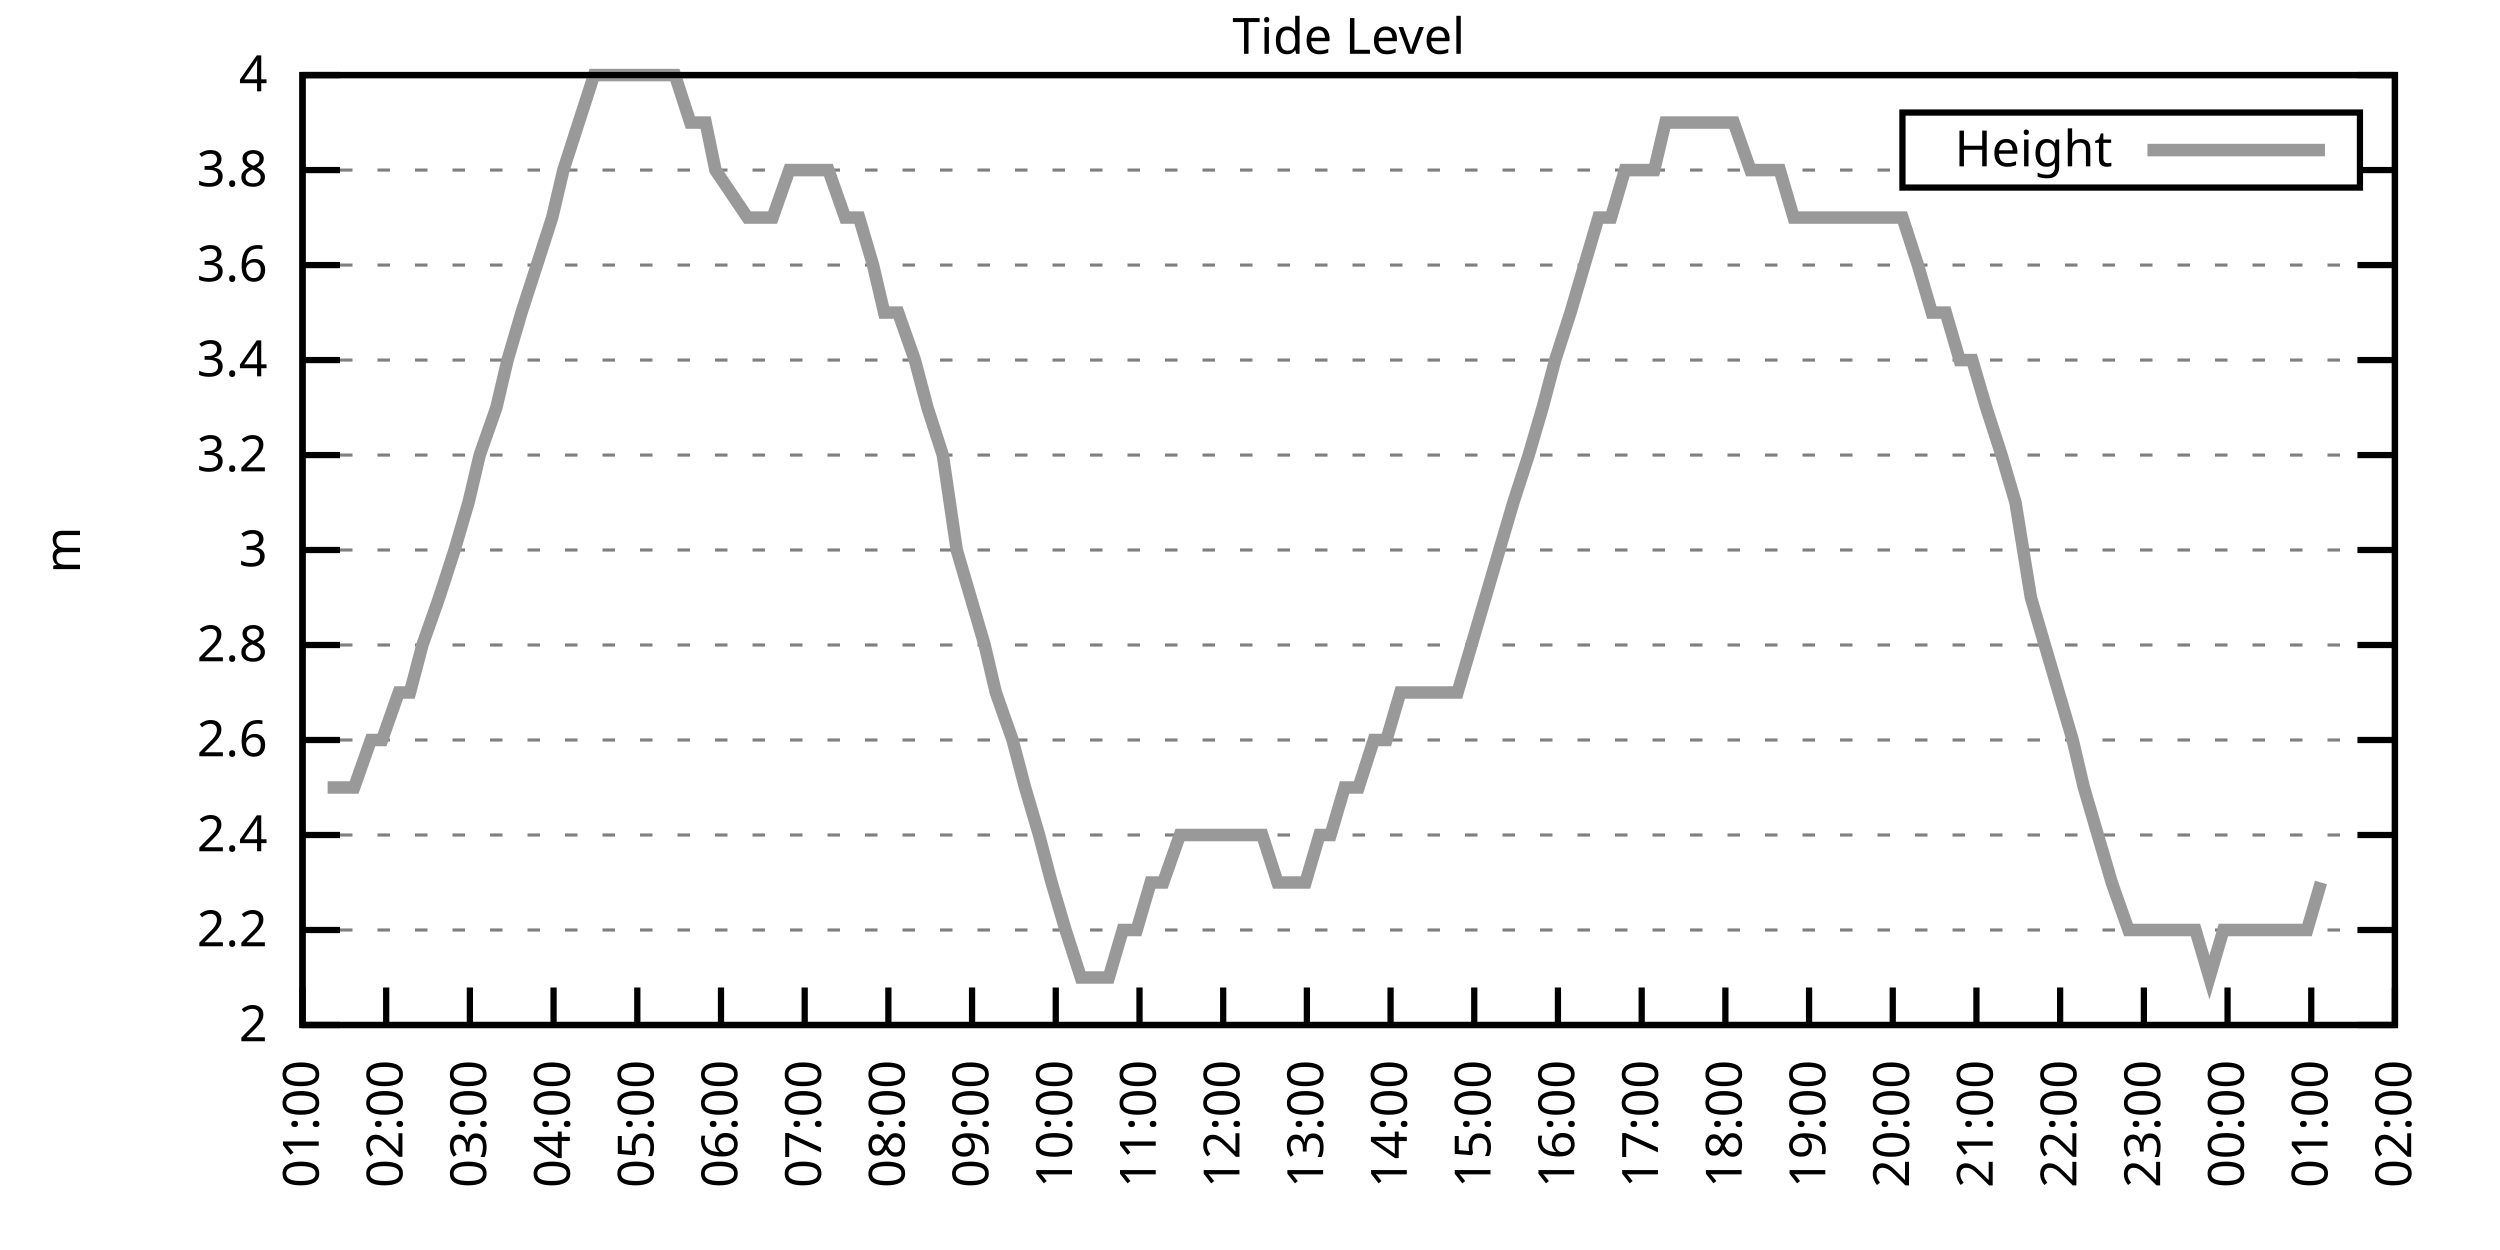
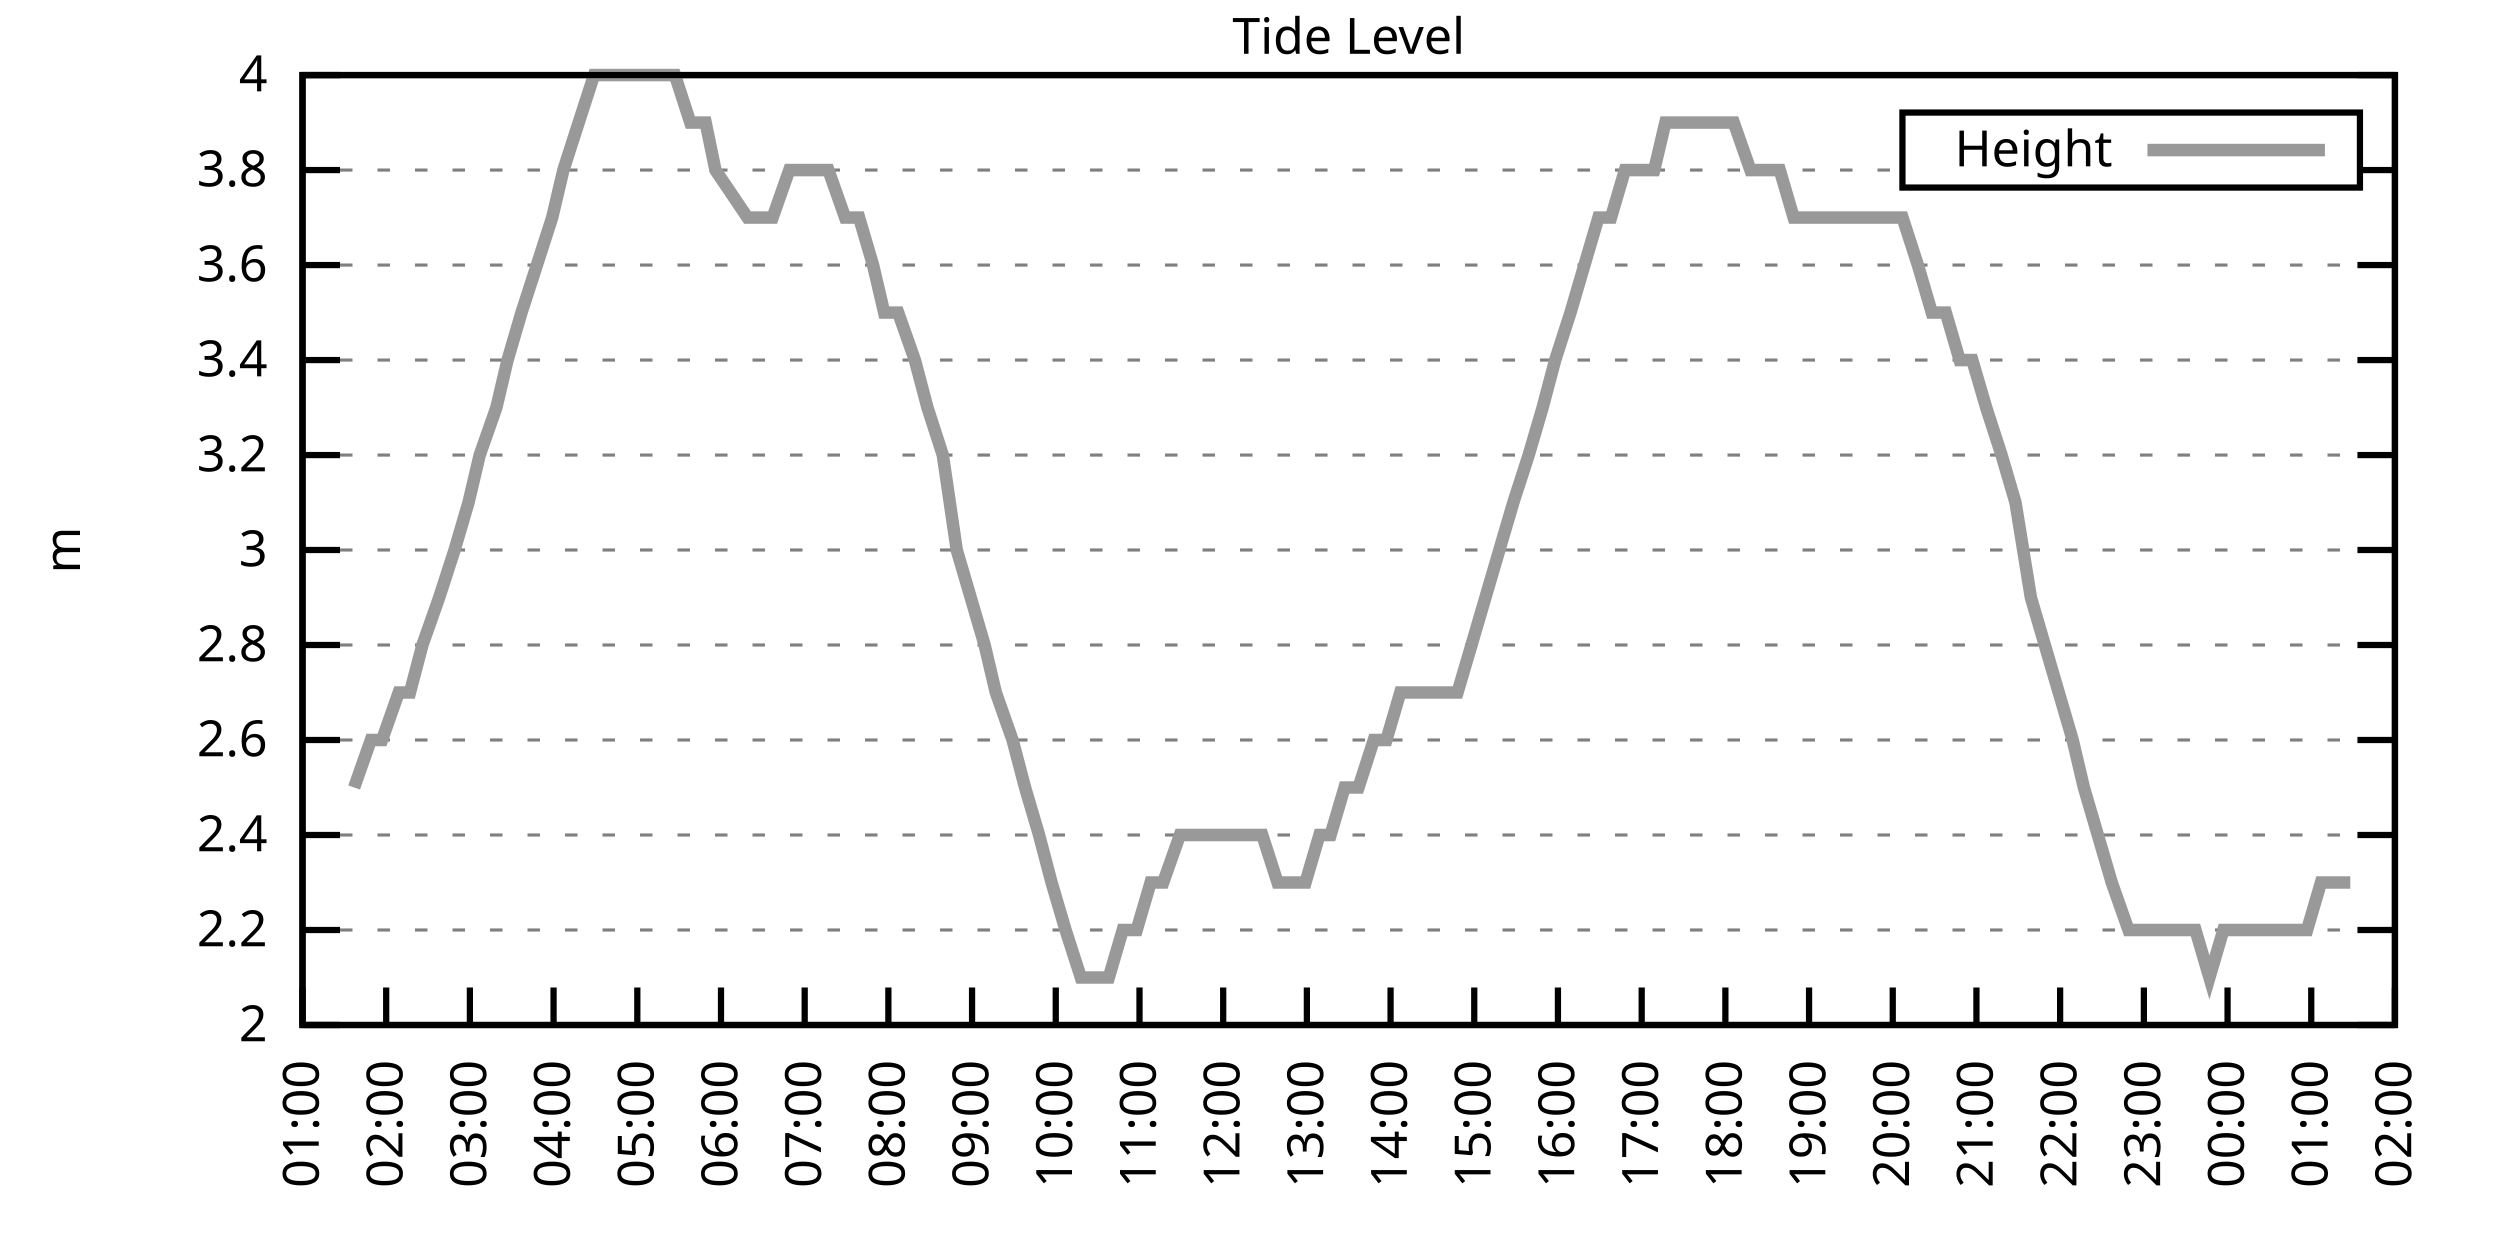
<svg xmlns="http://www.w3.org/2000/svg" xmlns:xlink="http://www.w3.org/1999/xlink" width="400" height="200" viewBox="0 0 400 200">
  <g id="gnuplot_canvas">
    <rect x="0" y="0" width="400" height="200" fill="none" />
    <defs>
      <circle id="gpDot" r="0.5" stroke-width="0.5" stroke="currentColor" />
      <path id="gpPt0" stroke-width="0.333" stroke="currentColor" d="M-1,0 h2 M0,-1 v2" />
      <path id="gpPt1" stroke-width="0.333" stroke="currentColor" d="M-1,-1 L1,1 M1,-1 L-1,1" />
      <path id="gpPt2" stroke-width="0.333" stroke="currentColor" d="M-1,0 L1,0 M0,-1 L0,1 M-1,-1 L1,1 M-1,1 L1,-1" />
      <rect id="gpPt3" stroke-width="0.333" stroke="currentColor" x="-1" y="-1" width="2" height="2" />
      <rect id="gpPt4" stroke-width="0.333" stroke="currentColor" fill="currentColor" x="-1" y="-1" width="2" height="2" />
      <circle id="gpPt5" stroke-width="0.333" stroke="currentColor" cx="0" cy="0" r="1" />
      <use xlink:href="#gpPt5" id="gpPt6" fill="currentColor" stroke="none" />
      <path id="gpPt7" stroke-width="0.333" stroke="currentColor" d="M0,-1.33 L-1.33,0.67 L1.33,0.67 z" />
      <use xlink:href="#gpPt7" id="gpPt8" fill="currentColor" stroke="none" />
      <use xlink:href="#gpPt7" id="gpPt9" stroke="currentColor" transform="rotate(180)" />
      <use xlink:href="#gpPt9" id="gpPt10" fill="currentColor" stroke="none" />
      <use xlink:href="#gpPt3" id="gpPt11" stroke="currentColor" transform="rotate(45)" />
      <use xlink:href="#gpPt11" id="gpPt12" fill="currentColor" stroke="none" />
      <path id="gpPt13" stroke-width="0.333" stroke="currentColor" d="M0,1.330 L1.265,0.411 L0.782,-1.067 L-0.782,-1.076 L-1.265,0.411 z" />
      <use xlink:href="#gpPt13" id="gpPt14" fill="currentColor" stroke="none" />
      <filter id="textbox" filterUnits="objectBoundingBox" x="0" y="0" height="1" width="1">
        <feFlood flood-color="white" flood-opacity="1" result="bgnd" />
        <feComposite in="SourceGraphic" in2="bgnd" operator="atop" />
      </filter>
      <filter id="greybox" filterUnits="objectBoundingBox" x="0" y="0" height="1" width="1">
        <feFlood flood-color="lightgrey" flood-opacity="1" result="grey" />
        <feComposite in="SourceGraphic" in2="grey" operator="atop" />
      </filter>
    </defs>
    <g fill="none" color="white" stroke="currentColor" stroke-width="1.00" stroke-linecap="butt" stroke-linejoin="miter">
</g>
    <g fill="none" color="black" stroke="currentColor" stroke-width="1.00" stroke-linecap="butt" stroke-linejoin="miter">
      <g stroke="none" shape-rendering="crispEdges">
        <polygon fill="rgb(255, 255, 255)" points="48.40,164.00 383.18,164.00 383.18,12.02 48.40,12.02 " />
      </g>
    </g>
    <g fill="none" color="black" stroke="currentColor" stroke-width="1.00" stroke-linecap="butt" stroke-linejoin="miter">
</g>
    <g fill="none" color="black" stroke="black" stroke-width="0.50" stroke-linecap="butt" stroke-linejoin="miter">
</g>
    <g fill="none" color="gray" stroke="currentColor" stroke-width="0.50" stroke-linecap="butt" stroke-linejoin="miter">
      <path stroke="gray" stroke-dasharray="2,4" class="gridline" d="M48.40,164.00 L383.19,164.00  " />
    </g>
    <g fill="none" color="gray" stroke="gray" stroke-width="1.00" stroke-linecap="butt" stroke-linejoin="miter">
</g>
    <g fill="none" color="black" stroke="currentColor" stroke-width="1.00" stroke-linecap="butt" stroke-linejoin="miter">
      <path stroke="black" d="M48.40,164.00 L54.40,164.00 M383.19,164.00 L377.19,164.00  " />
      <g transform="translate(42.80,166.60)" stroke="none" fill="black" font-family="Sans" font-size="8.00" text-anchor="end">
        <text>
          <tspan font-family="Sans"> 2</tspan>
        </text>
      </g>
    </g>
    <g fill="none" color="black" stroke="currentColor" stroke-width="1.00" stroke-linecap="butt" stroke-linejoin="miter">
</g>
    <g fill="none" color="black" stroke="black" stroke-width="0.50" stroke-linecap="butt" stroke-linejoin="miter">
</g>
    <g fill="none" color="gray" stroke="currentColor" stroke-width="0.50" stroke-linecap="butt" stroke-linejoin="miter">
      <path stroke="gray" stroke-dasharray="2,4" class="gridline" d="M48.40,148.80 L383.19,148.80  " />
    </g>
    <g fill="none" color="gray" stroke="gray" stroke-width="1.00" stroke-linecap="butt" stroke-linejoin="miter">
</g>
    <g fill="none" color="black" stroke="currentColor" stroke-width="1.00" stroke-linecap="butt" stroke-linejoin="miter">
      <path stroke="black" d="M48.40,148.80 L54.40,148.80 M383.19,148.80 L377.19,148.80  " />
      <g transform="translate(42.80,151.40)" stroke="none" fill="black" font-family="Sans" font-size="8.00" text-anchor="end">
        <text>
          <tspan font-family="Sans"> 2.2</tspan>
        </text>
      </g>
    </g>
    <g fill="none" color="black" stroke="currentColor" stroke-width="1.00" stroke-linecap="butt" stroke-linejoin="miter">
</g>
    <g fill="none" color="black" stroke="black" stroke-width="0.50" stroke-linecap="butt" stroke-linejoin="miter">
</g>
    <g fill="none" color="gray" stroke="currentColor" stroke-width="0.50" stroke-linecap="butt" stroke-linejoin="miter">
      <path stroke="gray" stroke-dasharray="2,4" class="gridline" d="M48.40,133.60 L383.19,133.60  " />
    </g>
    <g fill="none" color="gray" stroke="gray" stroke-width="1.00" stroke-linecap="butt" stroke-linejoin="miter">
</g>
    <g fill="none" color="black" stroke="currentColor" stroke-width="1.00" stroke-linecap="butt" stroke-linejoin="miter">
      <path stroke="black" d="M48.40,133.60 L54.40,133.60 M383.19,133.60 L377.19,133.60  " />
      <g transform="translate(42.80,136.20)" stroke="none" fill="black" font-family="Sans" font-size="8.00" text-anchor="end">
        <text>
          <tspan font-family="Sans"> 2.4</tspan>
        </text>
      </g>
    </g>
    <g fill="none" color="black" stroke="currentColor" stroke-width="1.00" stroke-linecap="butt" stroke-linejoin="miter">
</g>
    <g fill="none" color="black" stroke="black" stroke-width="0.50" stroke-linecap="butt" stroke-linejoin="miter">
</g>
    <g fill="none" color="gray" stroke="currentColor" stroke-width="0.50" stroke-linecap="butt" stroke-linejoin="miter">
      <path stroke="gray" stroke-dasharray="2,4" class="gridline" d="M48.40,118.40 L383.19,118.40  " />
    </g>
    <g fill="none" color="gray" stroke="gray" stroke-width="1.00" stroke-linecap="butt" stroke-linejoin="miter">
</g>
    <g fill="none" color="black" stroke="currentColor" stroke-width="1.00" stroke-linecap="butt" stroke-linejoin="miter">
      <path stroke="black" d="M48.40,118.40 L54.40,118.40 M383.19,118.40 L377.19,118.40  " />
      <g transform="translate(42.80,121.00)" stroke="none" fill="black" font-family="Sans" font-size="8.00" text-anchor="end">
        <text>
          <tspan font-family="Sans"> 2.6</tspan>
        </text>
      </g>
    </g>
    <g fill="none" color="black" stroke="currentColor" stroke-width="1.00" stroke-linecap="butt" stroke-linejoin="miter">
</g>
    <g fill="none" color="black" stroke="black" stroke-width="0.50" stroke-linecap="butt" stroke-linejoin="miter">
</g>
    <g fill="none" color="gray" stroke="currentColor" stroke-width="0.50" stroke-linecap="butt" stroke-linejoin="miter">
      <path stroke="gray" stroke-dasharray="2,4" class="gridline" d="M48.40,103.20 L383.19,103.20  " />
    </g>
    <g fill="none" color="gray" stroke="gray" stroke-width="1.00" stroke-linecap="butt" stroke-linejoin="miter">
</g>
    <g fill="none" color="black" stroke="currentColor" stroke-width="1.00" stroke-linecap="butt" stroke-linejoin="miter">
      <path stroke="black" d="M48.40,103.20 L54.40,103.20 M383.19,103.20 L377.19,103.20  " />
      <g transform="translate(42.80,105.80)" stroke="none" fill="black" font-family="Sans" font-size="8.00" text-anchor="end">
        <text>
          <tspan font-family="Sans"> 2.8</tspan>
        </text>
      </g>
    </g>
    <g fill="none" color="black" stroke="currentColor" stroke-width="1.00" stroke-linecap="butt" stroke-linejoin="miter">
</g>
    <g fill="none" color="black" stroke="black" stroke-width="0.50" stroke-linecap="butt" stroke-linejoin="miter">
</g>
    <g fill="none" color="gray" stroke="currentColor" stroke-width="0.50" stroke-linecap="butt" stroke-linejoin="miter">
      <path stroke="gray" stroke-dasharray="2,4" class="gridline" d="M48.40,88.00 L383.19,88.00  " />
    </g>
    <g fill="none" color="gray" stroke="gray" stroke-width="1.00" stroke-linecap="butt" stroke-linejoin="miter">
</g>
    <g fill="none" color="black" stroke="currentColor" stroke-width="1.00" stroke-linecap="butt" stroke-linejoin="miter">
      <path stroke="black" d="M48.40,88.00 L54.40,88.00 M383.19,88.00 L377.19,88.00  " />
      <g transform="translate(42.80,90.60)" stroke="none" fill="black" font-family="Sans" font-size="8.00" text-anchor="end">
        <text>
          <tspan font-family="Sans"> 3</tspan>
        </text>
      </g>
    </g>
    <g fill="none" color="black" stroke="currentColor" stroke-width="1.00" stroke-linecap="butt" stroke-linejoin="miter">
</g>
    <g fill="none" color="black" stroke="black" stroke-width="0.50" stroke-linecap="butt" stroke-linejoin="miter">
</g>
    <g fill="none" color="gray" stroke="currentColor" stroke-width="0.50" stroke-linecap="butt" stroke-linejoin="miter">
      <path stroke="gray" stroke-dasharray="2,4" class="gridline" d="M48.40,72.81 L383.19,72.81  " />
    </g>
    <g fill="none" color="gray" stroke="gray" stroke-width="1.00" stroke-linecap="butt" stroke-linejoin="miter">
</g>
    <g fill="none" color="black" stroke="currentColor" stroke-width="1.00" stroke-linecap="butt" stroke-linejoin="miter">
      <path stroke="black" d="M48.40,72.81 L54.40,72.81 M383.19,72.81 L377.19,72.81  " />
      <g transform="translate(42.80,75.41)" stroke="none" fill="black" font-family="Sans" font-size="8.00" text-anchor="end">
        <text>
          <tspan font-family="Sans"> 3.2</tspan>
        </text>
      </g>
    </g>
    <g fill="none" color="black" stroke="currentColor" stroke-width="1.00" stroke-linecap="butt" stroke-linejoin="miter">
</g>
    <g fill="none" color="black" stroke="black" stroke-width="0.50" stroke-linecap="butt" stroke-linejoin="miter">
</g>
    <g fill="none" color="gray" stroke="currentColor" stroke-width="0.50" stroke-linecap="butt" stroke-linejoin="miter">
      <path stroke="gray" stroke-dasharray="2,4" class="gridline" d="M48.40,57.61 L383.19,57.61  " />
    </g>
    <g fill="none" color="gray" stroke="gray" stroke-width="1.00" stroke-linecap="butt" stroke-linejoin="miter">
</g>
    <g fill="none" color="black" stroke="currentColor" stroke-width="1.00" stroke-linecap="butt" stroke-linejoin="miter">
      <path stroke="black" d="M48.40,57.61 L54.40,57.61 M383.19,57.61 L377.19,57.61  " />
      <g transform="translate(42.80,60.21)" stroke="none" fill="black" font-family="Sans" font-size="8.00" text-anchor="end">
        <text>
          <tspan font-family="Sans"> 3.4</tspan>
        </text>
      </g>
    </g>
    <g fill="none" color="black" stroke="currentColor" stroke-width="1.00" stroke-linecap="butt" stroke-linejoin="miter">
</g>
    <g fill="none" color="black" stroke="black" stroke-width="0.50" stroke-linecap="butt" stroke-linejoin="miter">
</g>
    <g fill="none" color="gray" stroke="currentColor" stroke-width="0.50" stroke-linecap="butt" stroke-linejoin="miter">
      <path stroke="gray" stroke-dasharray="2,4" class="gridline" d="M48.40,42.41 L383.19,42.41  " />
    </g>
    <g fill="none" color="gray" stroke="gray" stroke-width="1.00" stroke-linecap="butt" stroke-linejoin="miter">
</g>
    <g fill="none" color="black" stroke="currentColor" stroke-width="1.00" stroke-linecap="butt" stroke-linejoin="miter">
      <path stroke="black" d="M48.40,42.41 L54.40,42.41 M383.19,42.41 L377.19,42.41  " />
      <g transform="translate(42.80,45.01)" stroke="none" fill="black" font-family="Sans" font-size="8.00" text-anchor="end">
        <text>
          <tspan font-family="Sans"> 3.6</tspan>
        </text>
      </g>
    </g>
    <g fill="none" color="black" stroke="currentColor" stroke-width="1.00" stroke-linecap="butt" stroke-linejoin="miter">
</g>
    <g fill="none" color="black" stroke="black" stroke-width="0.50" stroke-linecap="butt" stroke-linejoin="miter">
</g>
    <g fill="none" color="gray" stroke="currentColor" stroke-width="0.50" stroke-linecap="butt" stroke-linejoin="miter">
      <path stroke="gray" stroke-dasharray="2,4" class="gridline" d="M48.40,27.21 L304.39,27.21 M377.59,27.21 L383.19,27.21  " />
    </g>
    <g fill="none" color="gray" stroke="gray" stroke-width="1.00" stroke-linecap="butt" stroke-linejoin="miter">
</g>
    <g fill="none" color="black" stroke="currentColor" stroke-width="1.00" stroke-linecap="butt" stroke-linejoin="miter">
      <path stroke="black" d="M48.40,27.21 L54.40,27.21 M383.19,27.21 L377.19,27.21  " />
      <g transform="translate(42.80,29.81)" stroke="none" fill="black" font-family="Sans" font-size="8.00" text-anchor="end">
        <text>
          <tspan font-family="Sans"> 3.8</tspan>
        </text>
      </g>
    </g>
    <g fill="none" color="black" stroke="currentColor" stroke-width="1.00" stroke-linecap="butt" stroke-linejoin="miter">
</g>
    <g fill="none" color="black" stroke="black" stroke-width="0.50" stroke-linecap="butt" stroke-linejoin="miter">
</g>
    <g fill="none" color="gray" stroke="currentColor" stroke-width="0.50" stroke-linecap="butt" stroke-linejoin="miter">
      <path stroke="gray" stroke-dasharray="2,4" class="gridline" d="M48.40,12.01 L383.19,12.01  " />
    </g>
    <g fill="none" color="gray" stroke="gray" stroke-width="1.00" stroke-linecap="butt" stroke-linejoin="miter">
</g>
    <g fill="none" color="black" stroke="currentColor" stroke-width="1.00" stroke-linecap="butt" stroke-linejoin="miter">
      <path stroke="black" d="M48.40,12.01 L54.40,12.01 M383.19,12.01 L377.19,12.01  " />
      <g transform="translate(42.80,14.61)" stroke="none" fill="black" font-family="Sans" font-size="8.00" text-anchor="end">
        <text>
          <tspan font-family="Sans"> 4</tspan>
        </text>
      </g>
    </g>
    <g fill="none" color="black" stroke="currentColor" stroke-width="1.00" stroke-linecap="butt" stroke-linejoin="miter">
      <path stroke="black" d="M48.40,164.00 L48.40,158.00  " />
      <g transform="translate(51.00,169.60) rotate(270.00)" stroke="none" fill="black" font-family="Sans" font-size="8.00" text-anchor="end">
        <text>
          <tspan font-family="Sans">01:00</tspan>
        </text>
      </g>
    </g>
    <g fill="none" color="black" stroke="currentColor" stroke-width="1.00" stroke-linecap="butt" stroke-linejoin="miter">
      <path stroke="black" d="M61.79,164.00 L61.79,158.00  " />
      <g transform="translate(64.39,169.60) rotate(270.00)" stroke="none" fill="black" font-family="Sans" font-size="8.00" text-anchor="end">
        <text>
          <tspan font-family="Sans">02:00</tspan>
        </text>
      </g>
    </g>
    <g fill="none" color="black" stroke="currentColor" stroke-width="1.00" stroke-linecap="butt" stroke-linejoin="miter">
      <path stroke="black" d="M75.18,164.00 L75.18,158.00  " />
      <g transform="translate(77.78,169.60) rotate(270.00)" stroke="none" fill="black" font-family="Sans" font-size="8.00" text-anchor="end">
        <text>
          <tspan font-family="Sans">03:00</tspan>
        </text>
      </g>
    </g>
    <g fill="none" color="black" stroke="currentColor" stroke-width="1.00" stroke-linecap="butt" stroke-linejoin="miter">
      <path stroke="black" d="M88.57,164.00 L88.57,158.00  " />
      <g transform="translate(91.17,169.60) rotate(270.00)" stroke="none" fill="black" font-family="Sans" font-size="8.00" text-anchor="end">
        <text>
          <tspan font-family="Sans">04:00</tspan>
        </text>
      </g>
    </g>
    <g fill="none" color="black" stroke="currentColor" stroke-width="1.00" stroke-linecap="butt" stroke-linejoin="miter">
      <path stroke="black" d="M101.97,164.00 L101.97,158.00  " />
      <g transform="translate(104.57,169.60) rotate(270.00)" stroke="none" fill="black" font-family="Sans" font-size="8.00" text-anchor="end">
        <text>
          <tspan font-family="Sans">05:00</tspan>
        </text>
      </g>
    </g>
    <g fill="none" color="black" stroke="currentColor" stroke-width="1.00" stroke-linecap="butt" stroke-linejoin="miter">
      <path stroke="black" d="M115.36,164.00 L115.36,158.00  " />
      <g transform="translate(117.96,169.60) rotate(270.00)" stroke="none" fill="black" font-family="Sans" font-size="8.00" text-anchor="end">
        <text>
          <tspan font-family="Sans">06:00</tspan>
        </text>
      </g>
    </g>
    <g fill="none" color="black" stroke="currentColor" stroke-width="1.00" stroke-linecap="butt" stroke-linejoin="miter">
      <path stroke="black" d="M128.75,164.00 L128.75,158.00  " />
      <g transform="translate(131.35,169.60) rotate(270.00)" stroke="none" fill="black" font-family="Sans" font-size="8.00" text-anchor="end">
        <text>
          <tspan font-family="Sans">07:00</tspan>
        </text>
      </g>
    </g>
    <g fill="none" color="black" stroke="currentColor" stroke-width="1.00" stroke-linecap="butt" stroke-linejoin="miter">
      <path stroke="black" d="M142.14,164.00 L142.14,158.00  " />
      <g transform="translate(144.74,169.60) rotate(270.00)" stroke="none" fill="black" font-family="Sans" font-size="8.00" text-anchor="end">
        <text>
          <tspan font-family="Sans">08:00</tspan>
        </text>
      </g>
    </g>
    <g fill="none" color="black" stroke="currentColor" stroke-width="1.00" stroke-linecap="butt" stroke-linejoin="miter">
      <path stroke="black" d="M155.53,164.00 L155.53,158.00  " />
      <g transform="translate(158.13,169.60) rotate(270.00)" stroke="none" fill="black" font-family="Sans" font-size="8.00" text-anchor="end">
        <text>
          <tspan font-family="Sans">09:00</tspan>
        </text>
      </g>
    </g>
    <g fill="none" color="black" stroke="currentColor" stroke-width="1.00" stroke-linecap="butt" stroke-linejoin="miter">
      <path stroke="black" d="M168.92,164.00 L168.92,158.00  " />
      <g transform="translate(171.52,169.60) rotate(270.00)" stroke="none" fill="black" font-family="Sans" font-size="8.00" text-anchor="end">
        <text>
          <tspan font-family="Sans">10:00</tspan>
        </text>
      </g>
    </g>
    <g fill="none" color="black" stroke="currentColor" stroke-width="1.00" stroke-linecap="butt" stroke-linejoin="miter">
      <path stroke="black" d="M182.32,164.00 L182.32,158.00  " />
      <g transform="translate(184.92,169.60) rotate(270.00)" stroke="none" fill="black" font-family="Sans" font-size="8.00" text-anchor="end">
        <text>
          <tspan font-family="Sans">11:00</tspan>
        </text>
      </g>
    </g>
    <g fill="none" color="black" stroke="currentColor" stroke-width="1.00" stroke-linecap="butt" stroke-linejoin="miter">
      <path stroke="black" d="M195.71,164.00 L195.71,158.00  " />
      <g transform="translate(198.31,169.60) rotate(270.00)" stroke="none" fill="black" font-family="Sans" font-size="8.00" text-anchor="end">
        <text>
          <tspan font-family="Sans">12:00</tspan>
        </text>
      </g>
    </g>
    <g fill="none" color="black" stroke="currentColor" stroke-width="1.00" stroke-linecap="butt" stroke-linejoin="miter">
      <path stroke="black" d="M209.10,164.00 L209.10,158.00  " />
      <g transform="translate(211.70,169.60) rotate(270.00)" stroke="none" fill="black" font-family="Sans" font-size="8.00" text-anchor="end">
        <text>
          <tspan font-family="Sans">13:00</tspan>
        </text>
      </g>
    </g>
    <g fill="none" color="black" stroke="currentColor" stroke-width="1.00" stroke-linecap="butt" stroke-linejoin="miter">
      <path stroke="black" d="M222.49,164.00 L222.49,158.00  " />
      <g transform="translate(225.09,169.60) rotate(270.00)" stroke="none" fill="black" font-family="Sans" font-size="8.00" text-anchor="end">
        <text>
          <tspan font-family="Sans">14:00</tspan>
        </text>
      </g>
    </g>
    <g fill="none" color="black" stroke="currentColor" stroke-width="1.00" stroke-linecap="butt" stroke-linejoin="miter">
      <path stroke="black" d="M235.88,164.00 L235.88,158.00  " />
      <g transform="translate(238.48,169.60) rotate(270.00)" stroke="none" fill="black" font-family="Sans" font-size="8.00" text-anchor="end">
        <text>
          <tspan font-family="Sans">15:00</tspan>
        </text>
      </g>
    </g>
    <g fill="none" color="black" stroke="currentColor" stroke-width="1.00" stroke-linecap="butt" stroke-linejoin="miter">
      <path stroke="black" d="M249.27,164.00 L249.27,158.00  " />
      <g transform="translate(251.87,169.60) rotate(270.00)" stroke="none" fill="black" font-family="Sans" font-size="8.00" text-anchor="end">
        <text>
          <tspan font-family="Sans">16:00</tspan>
        </text>
      </g>
    </g>
    <g fill="none" color="black" stroke="currentColor" stroke-width="1.00" stroke-linecap="butt" stroke-linejoin="miter">
      <path stroke="black" d="M262.67,164.00 L262.67,158.00  " />
      <g transform="translate(265.27,169.60) rotate(270.00)" stroke="none" fill="black" font-family="Sans" font-size="8.00" text-anchor="end">
        <text>
          <tspan font-family="Sans">17:00</tspan>
        </text>
      </g>
    </g>
    <g fill="none" color="black" stroke="currentColor" stroke-width="1.00" stroke-linecap="butt" stroke-linejoin="miter">
      <path stroke="black" d="M276.06,164.00 L276.06,158.00  " />
      <g transform="translate(278.66,169.60) rotate(270.00)" stroke="none" fill="black" font-family="Sans" font-size="8.00" text-anchor="end">
        <text>
          <tspan font-family="Sans">18:00</tspan>
        </text>
      </g>
    </g>
    <g fill="none" color="black" stroke="currentColor" stroke-width="1.00" stroke-linecap="butt" stroke-linejoin="miter">
      <path stroke="black" d="M289.45,164.00 L289.45,158.00  " />
      <g transform="translate(292.05,169.60) rotate(270.00)" stroke="none" fill="black" font-family="Sans" font-size="8.00" text-anchor="end">
        <text>
          <tspan font-family="Sans">19:00</tspan>
        </text>
      </g>
    </g>
    <g fill="none" color="black" stroke="currentColor" stroke-width="1.00" stroke-linecap="butt" stroke-linejoin="miter">
      <path stroke="black" d="M302.84,164.00 L302.84,158.00  " />
      <g transform="translate(305.44,169.60) rotate(270.00)" stroke="none" fill="black" font-family="Sans" font-size="8.00" text-anchor="end">
        <text>
          <tspan font-family="Sans">20:00</tspan>
        </text>
      </g>
    </g>
    <g fill="none" color="black" stroke="currentColor" stroke-width="1.00" stroke-linecap="butt" stroke-linejoin="miter">
      <path stroke="black" d="M316.23,164.00 L316.23,158.00  " />
      <g transform="translate(318.83,169.60) rotate(270.00)" stroke="none" fill="black" font-family="Sans" font-size="8.00" text-anchor="end">
        <text>
          <tspan font-family="Sans">21:00</tspan>
        </text>
      </g>
    </g>
    <g fill="none" color="black" stroke="currentColor" stroke-width="1.00" stroke-linecap="butt" stroke-linejoin="miter">
      <path stroke="black" d="M329.62,164.00 L329.62,158.00  " />
      <g transform="translate(332.22,169.60) rotate(270.00)" stroke="none" fill="black" font-family="Sans" font-size="8.00" text-anchor="end">
        <text>
          <tspan font-family="Sans">22:00</tspan>
        </text>
      </g>
    </g>
    <g fill="none" color="black" stroke="currentColor" stroke-width="1.00" stroke-linecap="butt" stroke-linejoin="miter">
      <path stroke="black" d="M343.02,164.00 L343.02,158.00  " />
      <g transform="translate(345.62,169.60) rotate(270.00)" stroke="none" fill="black" font-family="Sans" font-size="8.00" text-anchor="end">
        <text>
          <tspan font-family="Sans">23:00</tspan>
        </text>
      </g>
    </g>
    <g fill="none" color="black" stroke="currentColor" stroke-width="1.00" stroke-linecap="butt" stroke-linejoin="miter">
      <path stroke="black" d="M356.41,164.00 L356.41,158.00  " />
      <g transform="translate(359.01,169.60) rotate(270.00)" stroke="none" fill="black" font-family="Sans" font-size="8.00" text-anchor="end">
        <text>
          <tspan font-family="Sans">00:00</tspan>
        </text>
      </g>
    </g>
    <g fill="none" color="black" stroke="currentColor" stroke-width="1.00" stroke-linecap="butt" stroke-linejoin="miter">
      <path stroke="black" d="M369.80,164.00 L369.80,158.00  " />
      <g transform="translate(372.40,169.60) rotate(270.00)" stroke="none" fill="black" font-family="Sans" font-size="8.00" text-anchor="end">
        <text>
          <tspan font-family="Sans">01:00</tspan>
        </text>
      </g>
    </g>
    <g fill="none" color="black" stroke="currentColor" stroke-width="1.00" stroke-linecap="butt" stroke-linejoin="miter">
      <path stroke="black" d="M383.19,164.00 L383.19,158.00  " />
      <g transform="translate(385.79,169.60) rotate(270.00)" stroke="none" fill="black" font-family="Sans" font-size="8.00" text-anchor="end">
        <text>
          <tspan font-family="Sans">02:00</tspan>
        </text>
      </g>
    </g>
    <g fill="none" color="black" stroke="currentColor" stroke-width="1.00" stroke-linecap="butt" stroke-linejoin="miter">
</g>
    <g fill="none" color="black" stroke="currentColor" stroke-width="1.00" stroke-linecap="butt" stroke-linejoin="miter">
      <path stroke="black" d="M48.40,12.01 L48.40,164.00 L383.19,164.00 L383.19,12.01 L48.40,12.01 Z  " />
    </g>
    <g fill="none" color="black" stroke="currentColor" stroke-width="1.00" stroke-linecap="butt" stroke-linejoin="miter">
</g>
    <g fill="none" color="black" stroke="currentColor" stroke-width="1.00" stroke-linecap="butt" stroke-linejoin="miter">
      <path stroke="black" d="M304.39,30.01 L304.39,18.01 L377.59,18.01 L377.59,30.01 L304.39,30.01 Z  " />
    </g>
    <g id="Tide_level_plot_1">
      <g fill="none" color="white" stroke="black" stroke-width="2.00" stroke-linecap="butt" stroke-linejoin="miter">
</g>
      <g fill="none" color="black" stroke="currentColor" stroke-width="2.00" stroke-linecap="butt" stroke-linejoin="miter">
        <g transform="translate(337.99,26.61)" stroke="none" fill="black" font-family="Sans" font-size="8.00" text-anchor="end">
          <text>
            <tspan font-family="Sans">Height</tspan>
          </text>
        </g>
      </g>
      <g fill="none" color="black" stroke="currentColor" stroke-width="2.00" stroke-linecap="butt" stroke-linejoin="miter">
-         <path stroke="rgb(153, 153, 153)" d="M343.59,24.01 L371.99,24.01 M52.42,126.00 L54.87,126.00 L56.66,126.00 L59.34,118.40 L61.12,118.40 L63.80,110.80   L65.59,110.80 L67.59,103.20 L70.27,95.60 L72.73,88.00 L74.96,80.41 L76.75,72.81 L79.42,65.21 L81.21,57.61   L83.44,50.01 L85.90,42.41 L88.35,34.81 L90.14,27.21 L92.59,19.61 L95.05,12.01 L97.28,12.01 L99.06,12.01   L101.74,12.01 L103.31,12.01 L105.76,12.01 L107.99,12.01 L110.45,19.61 L112.90,19.61 L114.47,27.21 L119.60,34.81   L121.38,34.81 L123.62,34.81 L126.29,27.21 L128.30,27.21 L130.54,27.21 L132.54,27.21 L135.22,34.81 L137.45,34.81   L139.69,42.41 L141.47,50.01 L143.70,50.01 L146.38,57.61 L148.39,65.21 L150.85,72.81 L153.08,88.00 L155.31,95.60   L157.54,103.20 L159.33,110.80 L162.01,118.40 L164.01,126.00 L166.25,133.60 L168.25,141.20 L170.49,148.80 L172.94,156.40   L174.95,156.40 L177.41,156.40 L179.64,148.80 L181.87,148.80 L184.10,141.20 L186.11,141.20 L188.79,133.60 L190.80,133.60   L192.81,133.60 L195.04,133.60 L197.49,133.60 L199.73,133.60 L201.96,133.60 L204.41,141.20 L206.42,141.20 L208.88,141.20   L211.11,133.60 L212.89,133.60 L215.13,126.00 L217.36,126.00 L219.81,118.40 L221.82,118.40 L224.05,110.80 L226.51,110.80   L228.74,110.80 L230.97,110.80 L233.20,110.80 L235.44,103.20 L237.67,95.60 L239.90,88.00 L242.13,80.41 L244.59,72.81   L246.82,65.21 L248.83,57.61 L251.28,50.01 L253.51,42.41 L255.75,34.81 L257.76,34.81 L259.99,27.21 L262.00,27.21   L264.67,27.21 L266.46,19.61 L268.69,19.61 L270.70,19.61 L273.16,19.61 L275.39,19.61 L277.40,19.61 L280.07,27.21   L282.08,27.21 L284.76,27.21 L286.99,34.81 L289.00,34.81 L291.46,34.81 L293.69,34.81 L295.70,34.81 L298.15,34.81   L300.39,34.81 L301.95,34.81 L304.40,34.81 L306.86,42.41 L309.09,50.01 L311.32,50.01 L313.55,57.61 L315.56,57.61   L317.79,65.21 L320.25,72.81 L322.48,80.41 L324.94,95.60 L327.17,103.20 L329.40,110.80 L331.63,118.40 L333.42,126.00   L335.65,133.60 L337.88,141.20 L340.56,148.80 L342.79,148.80 L344.58,148.80 L346.81,148.80 L349.49,148.80 L351.27,148.80   L353.51,156.40 L355.74,148.80 L358.19,148.80 L360.65,148.80 L362.43,148.80 L364.66,148.80 L366.90,148.80 L369.13,148.80   L371.36,141.20  " />
+         <path stroke="rgb(153, 153, 153)" d="M343.59,24.01 L371.99,24.01 M56.66,126.00 L59.34,118.40 L61.12,118.40 L63.80,110.80 L65.59,110.80 L67.59,103.20   L70.27,95.60 L72.73,88.00 L74.96,80.41 L76.75,72.81 L79.42,65.21 L81.21,57.61 L83.44,50.01 L85.90,42.41   L88.35,34.81 L90.14,27.21 L92.59,19.61 L95.05,12.01 L97.28,12.01 L99.06,12.01 L101.74,12.01 L103.31,12.01   L105.76,12.01 L107.99,12.01 L110.45,19.61 L112.90,19.61 L114.47,27.21 L119.60,34.81 L121.38,34.81 L123.62,34.81   L126.29,27.21 L128.30,27.21 L130.54,27.21 L132.54,27.21 L135.22,34.81 L137.45,34.81 L139.69,42.41 L141.47,50.01   L143.70,50.01 L146.38,57.61 L148.39,65.21 L150.85,72.81 L153.08,88.00 L155.31,95.60 L157.54,103.20 L159.33,110.80   L162.01,118.40 L164.01,126.00 L166.25,133.60 L168.25,141.20 L170.49,148.80 L172.94,156.40 L174.95,156.40 L177.41,156.40   L179.64,148.80 L181.87,148.80 L184.10,141.20 L186.11,141.20 L188.79,133.60 L190.80,133.60 L192.81,133.60 L195.04,133.60   L197.49,133.60 L199.73,133.60 L201.96,133.60 L204.41,141.20 L206.42,141.20 L208.88,141.20 L211.11,133.60 L212.89,133.60   L215.13,126.00 L217.36,126.00 L219.81,118.40 L221.82,118.40 L224.05,110.80 L226.51,110.80 L228.74,110.80 L230.97,110.80   L233.20,110.80 L235.44,103.20 L237.67,95.60 L239.90,88.00 L242.13,80.41 L244.59,72.81 L246.82,65.21 L248.83,57.61   L251.28,50.01 L253.51,42.41 L255.75,34.81 L257.76,34.81 L259.99,27.21 L262.00,27.21 L264.67,27.21 L266.46,19.61   L268.69,19.61 L270.70,19.61 L273.16,19.61 L275.39,19.61 L277.40,19.61 L280.07,27.21 L282.08,27.21 L284.76,27.21   L286.99,34.81 L289.00,34.81 L291.46,34.81 L293.69,34.81 L295.70,34.81 L298.15,34.81 L300.39,34.81 L301.95,34.81   L304.40,34.81 L306.86,42.41 L309.09,50.01 L311.32,50.01 L313.55,57.61 L315.56,57.61 L317.79,65.21 L320.25,72.81   L322.48,80.41 L324.94,95.60 L327.17,103.20 L329.40,110.80 L331.63,118.40 L333.42,126.00 L335.65,133.60 L337.88,141.20   L340.56,148.80 L342.79,148.80 L344.58,148.80 L346.81,148.80 L349.49,148.80 L351.27,148.80 L353.51,156.40 L355.74,148.80   L358.19,148.80 L360.65,148.80 L362.43,148.80 L364.66,148.80 L366.90,148.80 L369.13,148.80 L371.36,141.20 L373.59,141.20   L376.05,141.20  " />
      </g>
    </g>
    <g fill="none" color="black" stroke="currentColor" stroke-width="2.00" stroke-linecap="butt" stroke-linejoin="miter">
</g>
    <g fill="none" color="black" stroke="black" stroke-width="1.00" stroke-linecap="butt" stroke-linejoin="miter">
</g>
    <g fill="none" color="black" stroke="currentColor" stroke-width="1.00" stroke-linecap="butt" stroke-linejoin="miter">
      <path stroke="black" d="M48.40,12.01 L48.40,164.00 L383.19,164.00 L383.19,12.01 L48.40,12.01 Z  " />
      <g transform="translate(12.80,88.01) rotate(270.00)" stroke="none" fill="black" font-family="Sans" font-size="8.00" text-anchor="middle">
        <text>
          <tspan font-family="Sans">m</tspan>
        </text>
      </g>
    </g>
    <g fill="none" color="black" stroke="currentColor" stroke-width="1.00" stroke-linecap="butt" stroke-linejoin="miter">
</g>
    <g fill="none" color="black" stroke="currentColor" stroke-width="1.00" stroke-linecap="butt" stroke-linejoin="miter">
      <g transform="translate(215.79,8.61)" stroke="none" fill="black" font-family="Sans" font-size="8.00" text-anchor="middle">
        <text>
          <tspan font-family="Sans">Tide Level</tspan>
        </text>
      </g>
    </g>
    <g fill="none" color="black" stroke="currentColor" stroke-width="1.00" stroke-linecap="butt" stroke-linejoin="miter">
</g>
  </g>
</svg>
